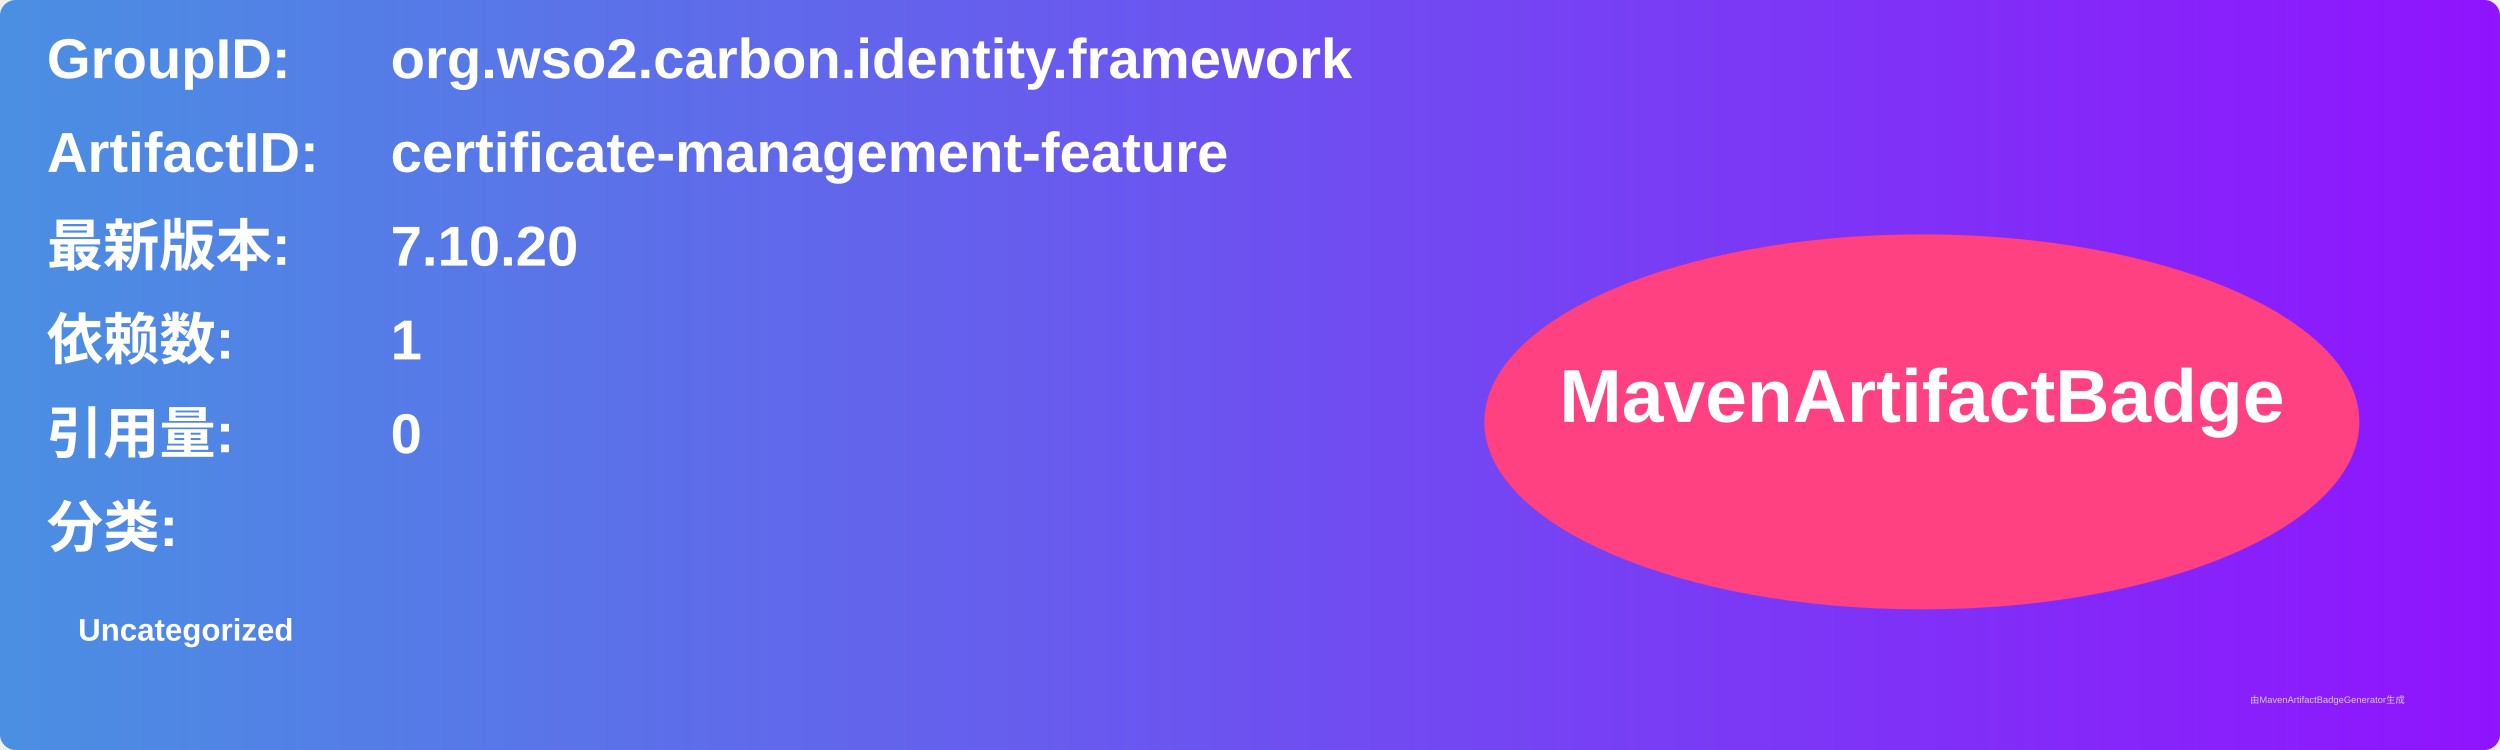
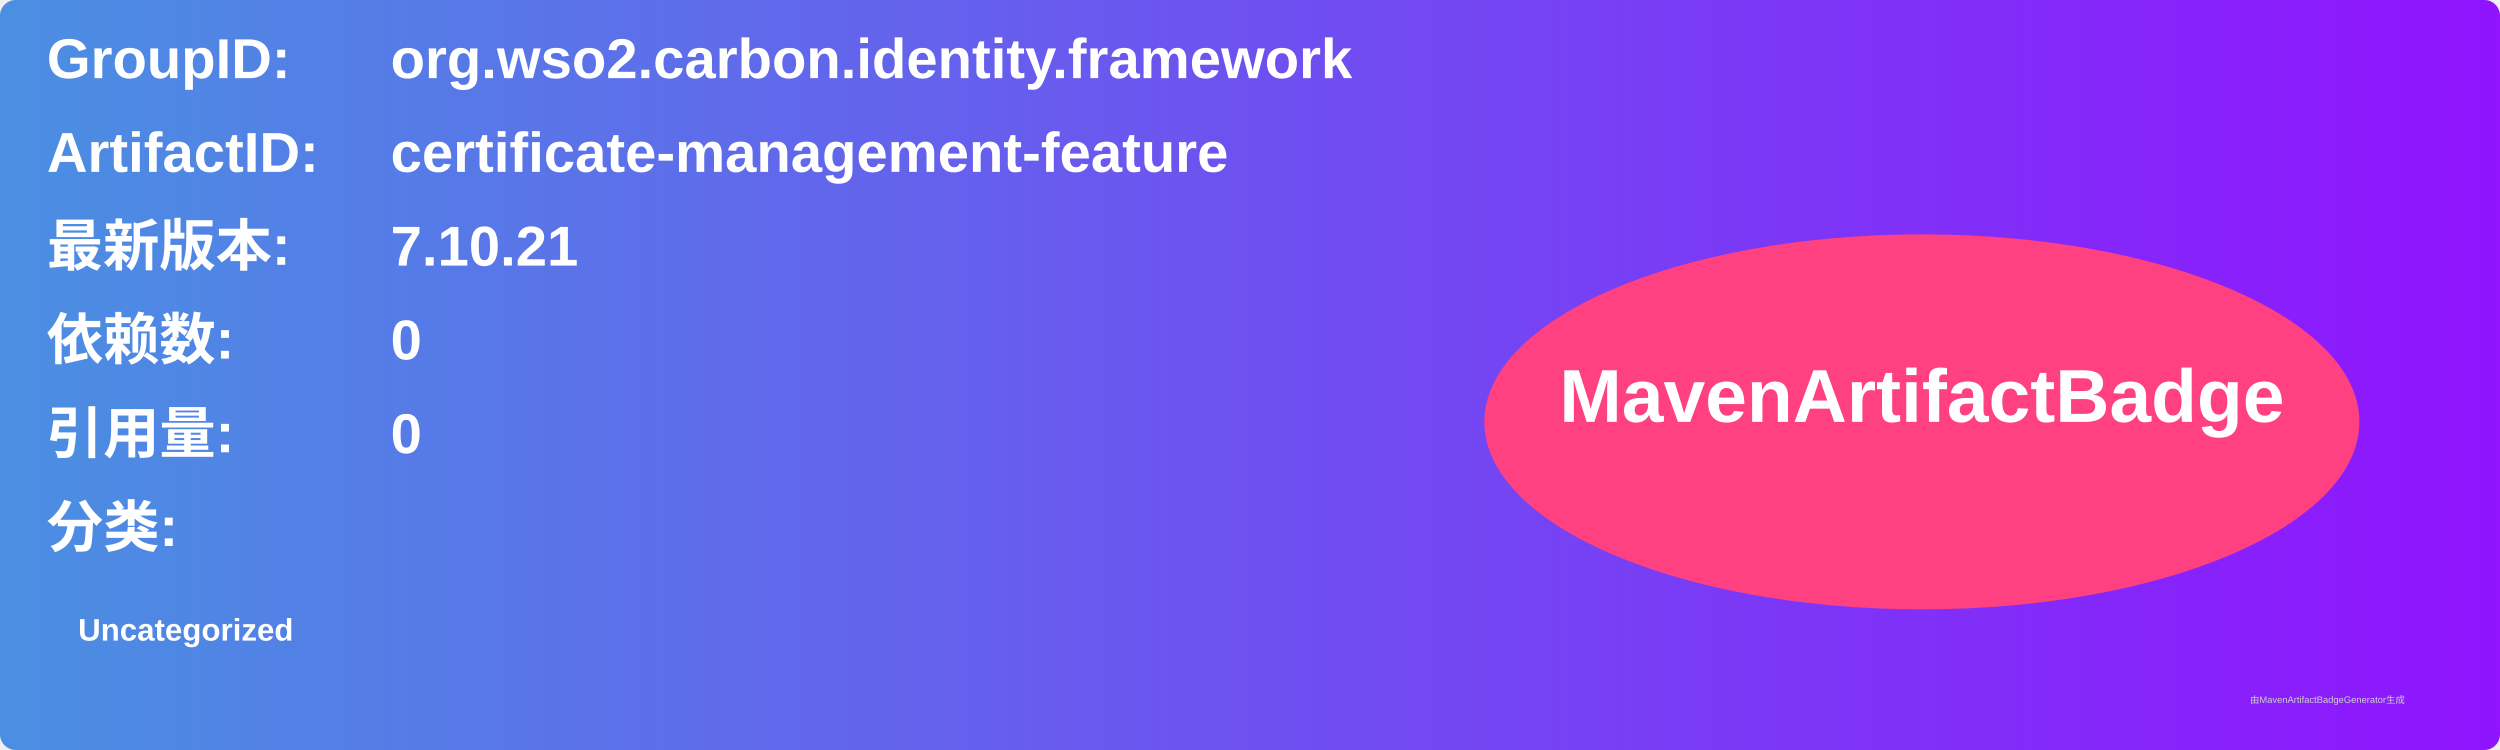
<svg xmlns="http://www.w3.org/2000/svg" width="800" height="240" viewBox="0 0 800 240">
  <linearGradient id="grad" x1="0%" y1="0%" x2="100%" y2="0%">
    <stop offset="0%" stop-color="#4a90e2" />
    <stop offset="100%" stop-color="#9013fe" />
  </linearGradient>
  <rect width="100%" height="100%" rx="5" ry="5" fill="url(#grad)" />
  <g transform="translate(15, 15)">
    <text x="0" y="10" font-family="Arial" font-size="18" fill="white" font-weight="bold" width="260">GroupID:</text>
    <text x="110" y="10" font-family="Arial" font-size="18" fill="white" font-weight="bold" width="460">org.wso2.carbon.identity.framework</text>
    <text x="0" y="40" font-family="Arial" font-size="18" fill="white" font-weight="bold" width="260">ArtifactID:</text>
    <text x="110" y="40" font-family="Arial" font-size="18" fill="white" font-weight="bold" width="460">certificate-management-feature</text>
    <text x="0" y="70" font-family="Arial" font-size="18" fill="white" font-weight="bold">最新版本:</text>
    <text x="110" y="70" font-family="Arial" font-size="18" fill="white" font-weight="bold">
-       <tspan font-weight="bold">7.10.20</tspan>
+       <tspan font-weight="bold">7.10.21</tspan>
    </text>
    <text x="0" y="100" font-family="Arial" font-size="18" fill="white" font-weight="bold">依赖数: </text>
    <text x="110" y="100" font-family="Arial" font-size="18" fill="white">
-       <tspan font-weight="bold">1</tspan>
+       <tspan font-weight="bold">0</tspan>
    </text>
    <text x="0" y="130" font-family="Arial" font-size="18" fill="white" font-weight="bold">引用量: </text>
    <text x="110" y="130" font-family="Arial" font-size="18" fill="white">
      <tspan font-weight="bold">0</tspan>
    </text>
    <text x="0" y="160" font-family="Arial" font-size="18" fill="white" font-weight="bold">分类:</text>
    <text x="10" y="190" font-family="Arial" font-size="10" fill="white">
      <tspan font-weight="bold">Uncategorized</tspan>
    </text>
    <ellipse cx="600" cy="120" rx="140" ry="60" fill="#ff4081" />
    <text x="600" y="120" text-anchor="middle" font-family="Arial" font-size="24" fill="white" font-weight="bold">MavenArtifactBadge</text>
  </g>
  <text x="720" y="225" font-family="Arial" font-size="3" fill="#d0d0d0">由MavenArtifactBadgeGenerator生成</text>
</svg>
